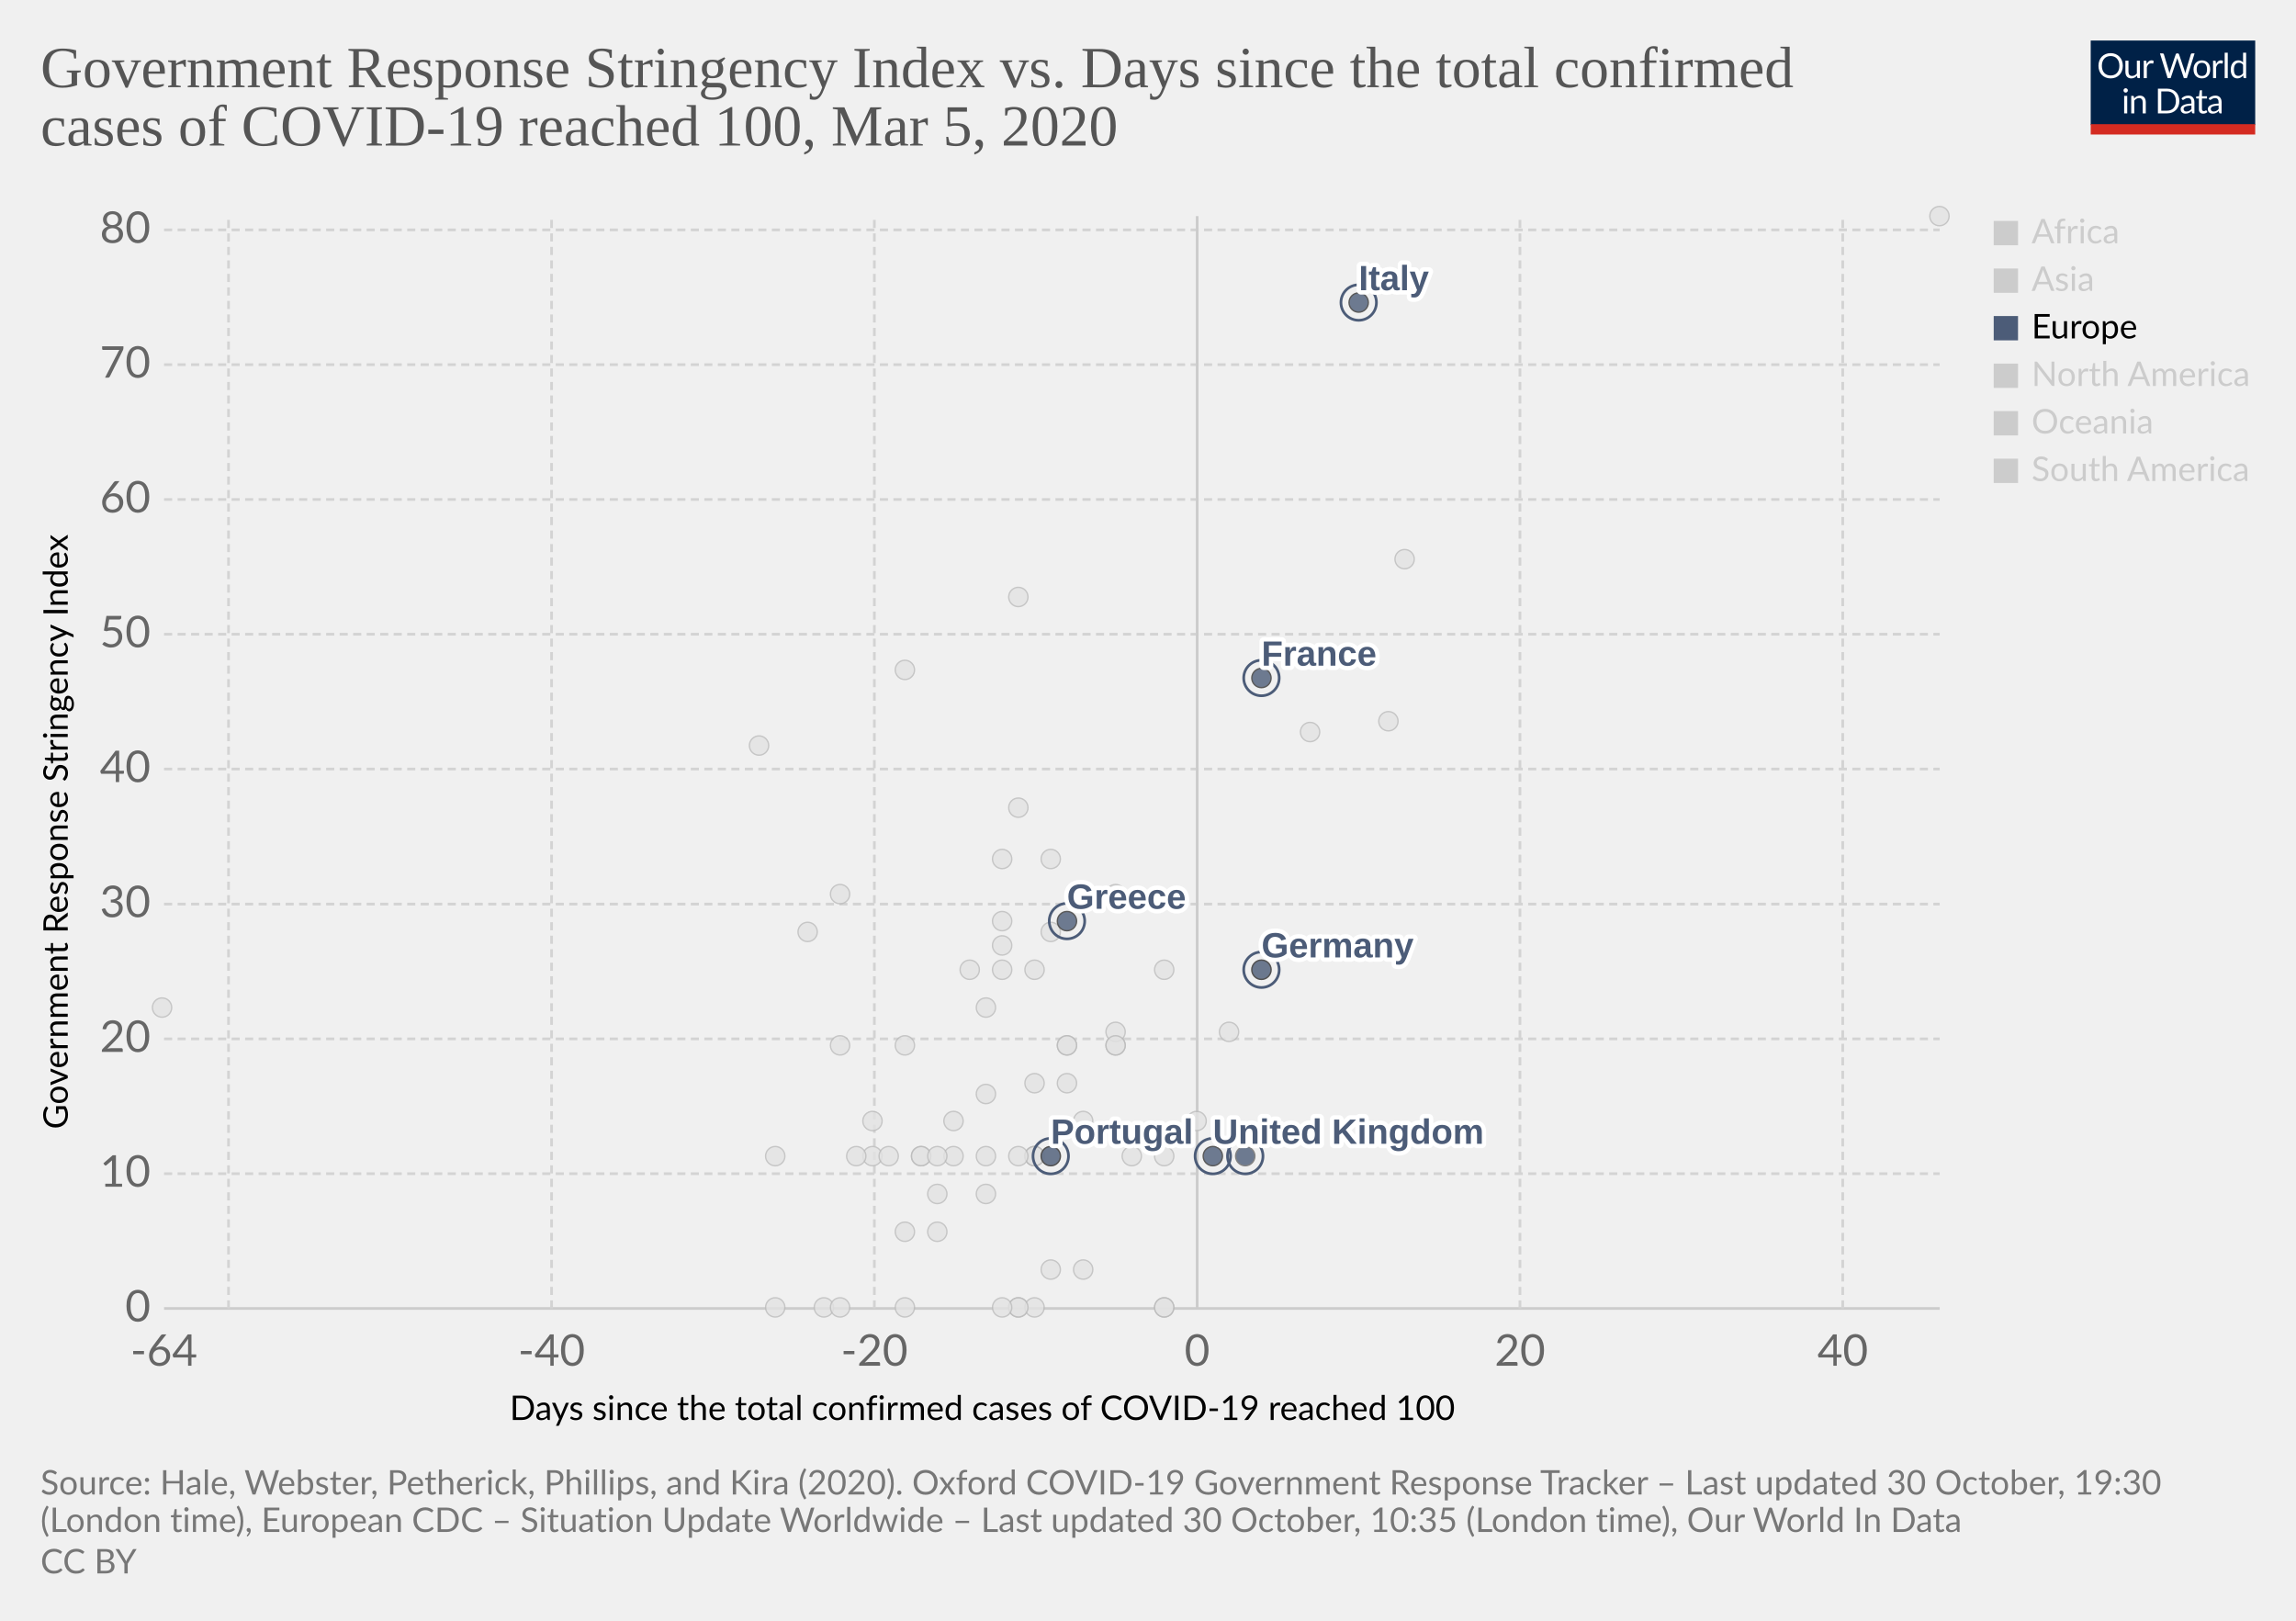
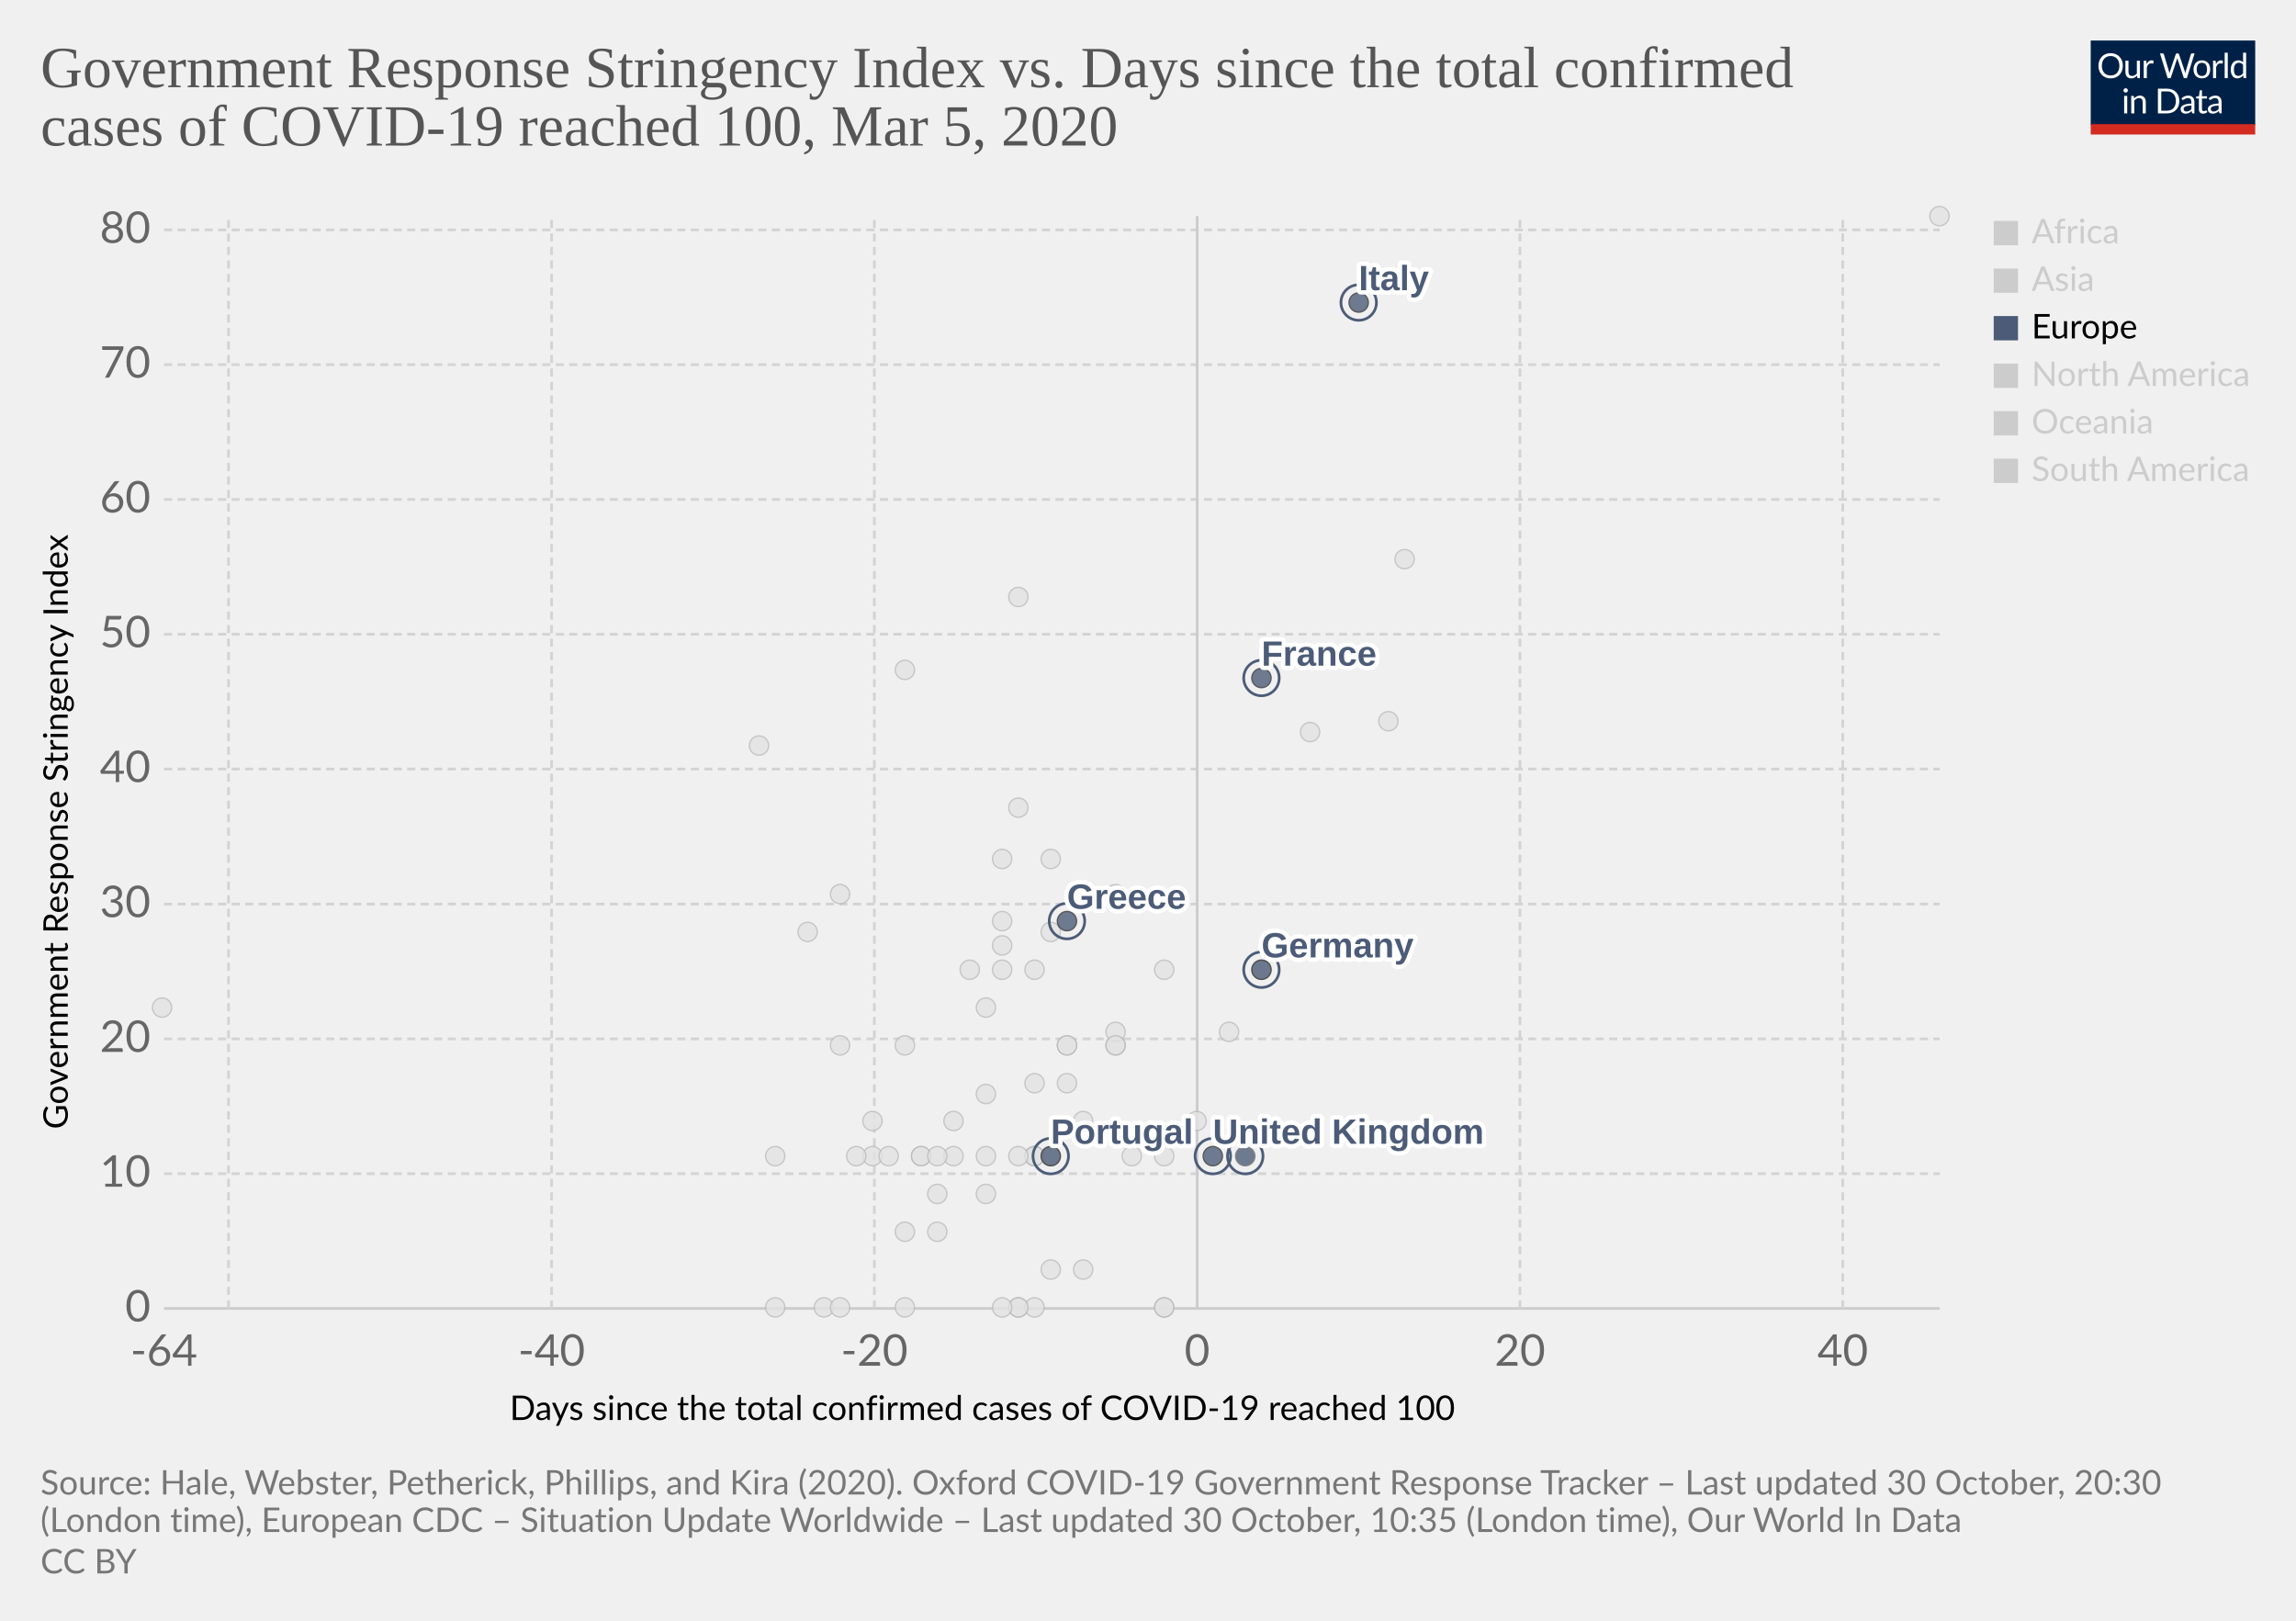
<svg xmlns="http://www.w3.org/2000/svg" version="1.1" style="background-color:#fff;-webkit-font-smoothing:antialiased" width="850" height="600" viewBox="0 0 850 600" font-family="Lato,'Helvetica Neue',Helvetica,Arial,sans-serif" font-size="18" text-rendering="optimizeLegibility">
  <g class="HeaderView">
    <g transform="matrix(.29 0 0 .29 774 15)">
      <svg width="210" height="120" viewBox="0 0 210 120" fill="none">
        <g clip-path="url(#clip0)">
          <path d="M0 0h210v107.89H0V0z" fill="#002147" />
          <path d="M40.98 32.25c0 2.36-.38 4.53-1.12 6.51a14.26 14.26 0 01-8.1 8.4c-1.9.78-4.02 1.17-6.34 1.17a16.6 16.6 0 01-6.33-1.17 14.31 14.31 0 01-8.08-8.4 18.29 18.29 0 01-1.12-6.51c0-2.36.38-4.53 1.12-6.5a14.32 14.32 0 018.07-8.44c1.92-.8 4.03-1.19 6.34-1.19 2.32 0 4.43.4 6.34 1.19 1.92.8 3.56 1.9 4.93 3.34a14.87 14.87 0 013.17 5.1 18.1 18.1 0 011.12 6.5zm-4.38 0c0-1.94-.26-3.68-.8-5.22a10.91 10.91 0 00-2.24-3.89 9.68 9.68 0 00-3.52-2.46 11.95 11.95 0 00-4.62-.86c-1.68 0-3.21.28-4.6.86a9.88 9.88 0 00-3.54 2.46 10.91 10.91 0 00-2.24 3.9c-.53 1.53-.8 3.27-.8 5.2 0 1.94.27 3.68.8 5.22a11.17 11.17 0 002.24 3.9 10.01 10.01 0 003.55 2.44c1.38.56 2.9.83 4.6.83 1.7 0 3.24-.27 4.61-.83a9.8 9.8 0 003.52-2.44 11.17 11.17 0 002.25-3.9c.53-1.54.8-3.28.8-5.21zm26.22-6.54V48H60.5c-.56 0-.9-.27-1.05-.81l-.31-2.4a12.45 12.45 0 01-3.26 2.6c-1.2.64-2.58.96-4.13.96-1.22 0-2.3-.2-3.24-.6a6.52 6.52 0 01-2.33-1.7 7.37 7.37 0 01-1.43-2.67c-.3-1.04-.46-2.2-.46-3.45V25.7h3.91v14.22c0 1.68.38 2.99 1.15 3.91.77.93 1.96 1.39 3.54 1.39 1.16 0 2.24-.27 3.23-.82a10.42 10.42 0 002.8-2.28V25.7h3.91zm8.61 4.47a9.94 9.94 0 012.6-3.56 5.64 5.64 0 013.76-1.3c.47 0 .92.05 1.34.15.44.1.83.27 1.17.49l-.3 2.92c-.09.37-.3.55-.66.55-.2 0-.5-.04-.9-.13a6.21 6.21 0 00-3.24.18c-.54.2-1.03.5-1.47.92-.42.4-.81.9-1.17 1.5-.33.58-.64 1.26-.92 2.02V48H67.7V25.71h2.25c.42 0 .72.08.88.25.16.16.27.44.33.83l.26 3.39zm61.16-13.7L122.75 48h-3.82l-7.99-24.05a21.95 21.95 0 01-.42-1.58 38.36 38.36 0 01-.44 1.58L102.05 48h-3.83L88.4 16.47h3.54c.38 0 .7.1.95.29.26.2.43.43.5.73l6.52 21.9c.1.4.2.83.28 1.28.1.46.2.94.29 1.46l.3-1.46c.12-.47.25-.9.38-1.27l7.41-21.91c.1-.25.26-.48.51-.69.27-.22.58-.33.95-.33h1.23c.38 0 .69.1.92.29.24.2.41.43.53.73l7.4 21.9a28.4 28.4 0 01.68 2.62 29.52 29.52 0 01.52-2.61l6.54-21.91c.07-.27.23-.5.48-.7.27-.21.58-.32.95-.32h3.32zm9.35 8.88c1.63 0 3.1.27 4.4.82a9.43 9.43 0 015.46 5.94c.5 1.4.74 2.98.74 4.73 0 1.76-.25 3.34-.74 4.75a9.43 9.43 0 01-5.46 5.92c-1.3.52-2.77.79-4.4.79-1.64 0-3.12-.27-4.44-.8a9.42 9.42 0 01-3.35-2.3c-.92-1-1.63-2.2-2.13-3.61-.49-1.41-.73-3-.73-4.75s.24-3.33.73-4.73c.5-1.43 1.2-2.64 2.13-3.63a9.4 9.4 0 013.35-2.31c1.32-.55 2.8-.82 4.44-.82zm0 19.89c2.2 0 3.84-.73 4.93-2.2 1.08-1.48 1.63-3.54 1.63-6.18 0-2.66-.55-4.72-1.63-6.2-1.09-1.49-2.73-2.23-4.93-2.23-1.12 0-2.09.2-2.93.57a5.7 5.7 0 00-2.06 1.65 7.5 7.5 0 00-1.24 2.67c-.26 1.04-.4 2.22-.4 3.54 0 2.64.55 4.7 1.64 6.18 1.1 1.47 2.76 2.2 4.99 2.2zm17.97-15.07a9.94 9.94 0 012.6-3.56 5.64 5.64 0 013.76-1.3c.47 0 .91.05 1.34.15.44.1.83.27 1.16.49l-.28 2.92c-.09.37-.31.55-.66.55-.2 0-.5-.04-.9-.13a6.2 6.2 0 00-3.24.18c-.54.2-1.03.5-1.47.92-.43.4-.82.9-1.17 1.5a13.1 13.1 0 00-.92 2.02V48h-3.94V25.71h2.24c.43 0 .72.08.88.25.17.16.28.44.33.83l.27 3.39zm15.04-14.59V48h-3.92V15.6h3.92zm19.55 15.43a6.22 6.22 0 00-2.38-2.05 6.7 6.7 0 00-2.86-.6c-2.07 0-3.66.75-4.77 2.23-1.12 1.48-1.68 3.6-1.68 6.33 0 1.46.13 2.7.38 3.74a7.29 7.29 0 001.1 2.56 4.35 4.35 0 001.78 1.45c.7.3 1.5.46 2.4.46 1.29 0 2.41-.3 3.36-.88a9.6 9.6 0 002.67-2.49V31.02zm3.91-15.43V48h-2.33c-.56 0-.9-.27-1.06-.81l-.35-2.71a12.13 12.13 0 01-3.25 2.77 8.28 8.28 0 01-4.23 1.06 7.31 7.31 0 01-6.14-2.9c-.73-.96-1.3-2.15-1.69-3.57a18.35 18.35 0 01.07-9.48 11.29 11.29 0 011.89-3.7 8.7 8.7 0 017.06-3.34 7.96 7.96 0 016.12 2.62V15.59h3.91zM46.61 70.71V93H42.7V70.71h3.91zm.84-7c0 .39-.08.75-.24 1.09a2.81 2.81 0 01-1.52 1.47 2.67 2.67 0 01-2.16 0 2.9 2.9 0 01-1.45-1.47 2.67 2.67 0 010-2.16c.15-.35.35-.65.6-.9.25-.27.53-.47.85-.62a2.67 2.67 0 012.16 0c.35.15.65.35.9.62.27.25.47.55.62.9.16.34.24.7.24 1.08zm7.97 10.24c.49-.54 1-1.04 1.54-1.48a9.85 9.85 0 013.66-1.84 8.96 8.96 0 015.43.35c.94.4 1.72.97 2.33 1.71a7.36 7.36 0 011.43 2.67c.32 1.04.49 2.19.49 3.45V93h-3.94V78.81c0-1.69-.4-3-1.17-3.92-.76-.93-1.93-1.4-3.5-1.4a6.6 6.6 0 00-3.25.83c-1 .56-1.92 1.31-2.77 2.27V93h-3.94V70.71h2.35c.56 0 .9.28 1.04.82l.3 2.42zm57.7 3.3c0 2.36-.37 4.5-1.11 6.44a14.3 14.3 0 01-3.17 4.98 14.1 14.1 0 01-4.93 3.2c-1.9.76-4.02 1.13-6.33 1.13H85.8V61.47h11.77c2.31 0 4.42.39 6.33 1.15a13.8 13.8 0 018.1 8.18 17.75 17.75 0 011.12 6.45zm-4.37 0c0-1.94-.26-3.67-.8-5.2a10.94 10.94 0 00-2.23-3.87 9.57 9.57 0 00-3.53-2.42 12.23 12.23 0 00-4.61-.83h-7.5v24.62h7.5c1.7 0 3.24-.28 4.61-.84a9.7 9.7 0 003.53-2.4 10.94 10.94 0 002.24-3.87c.53-1.53.8-3.26.8-5.2zm19.8 5.72c-1.8.06-3.34.2-4.62.44-1.26.22-2.3.51-3.1.88-.8.36-1.37.8-1.74 1.3-.35.5-.53 1.05-.53 1.67 0 .58.1 1.1.3 1.52a3 3 0 00.76 1.05c.34.27.73.46 1.17.6.45.11.94.17 1.45.17a7.28 7.28 0 003.5-.81 11.95 11.95 0 002.82-2.2v-4.62zm-12.65-9.11a12.73 12.73 0 013.98-2.66c1.43-.59 3-.88 4.73-.88 1.25 0 2.36.2 3.33.61a6.81 6.81 0 013.94 4.38c.33 1.04.5 2.19.5 3.43V93h-1.74a1.8 1.8 0 01-.88-.18c-.2-.13-.36-.38-.48-.74l-.44-2.12c-.59.55-1.16 1.03-1.72 1.46a9.48 9.48 0 01-3.74 1.7c-.69.15-1.46.23-2.3.23-.87 0-1.69-.12-2.45-.35a5.34 5.34 0 01-3.34-2.93 6.64 6.64 0 01-.49-2.64c0-.88.25-1.72.73-2.53a6.33 6.33 0 012.35-2.17c1.09-.63 2.5-1.15 4.25-1.54 1.75-.41 3.89-.65 6.42-.7v-1.75c0-1.73-.37-3.03-1.12-3.91-.75-.9-1.84-1.34-3.28-1.34-.97 0-1.78.12-2.44.37-.64.23-1.2.5-1.7.81l-1.23.82c-.33.23-.67.35-1 .35-.27 0-.5-.07-.69-.2a2.1 2.1 0 01-.48-.53l-.7-1.25zm27.67 19.5c-1.76 0-3.12-.5-4.07-1.48-.94-.98-1.41-2.4-1.41-4.25V74h-2.68a.9.9 0 01-.6-.2c-.16-.14-.24-.36-.24-.66v-1.56l3.65-.46.9-6.89a.9.9 0 01.29-.52.88.88 0 01.62-.22H142v7.67h6.44V74H142v13.38c0 .94.22 1.63.68 2.09.45.45 1.04.68 1.76.68a3.21 3.21 0 001.85-.53l.55-.35c.16-.12.3-.18.41-.18.2 0 .4.13.55.38l1.15 1.87a7.45 7.45 0 01-2.44 1.5c-.96.35-1.94.52-2.95.52zm19.68-10.4c-1.8.07-3.34.21-4.62.45-1.26.22-2.3.51-3.1.88-.8.36-1.37.8-1.74 1.3-.35.5-.53 1.05-.53 1.67 0 .58.1 1.1.3 1.52.18.42.44.77.76 1.05.34.27.73.46 1.17.6.45.11.94.17 1.45.17a7.3 7.3 0 003.5-.81 12.04 12.04 0 002.82-2.2v-4.62zm-12.65-9.1a12.72 12.72 0 013.99-2.66c1.42-.59 3-.88 4.72-.88 1.25 0 2.36.2 3.33.61a6.81 6.81 0 013.94 4.38c.33 1.04.5 2.19.5 3.43V93h-1.74a1.8 1.8 0 01-.88-.18c-.2-.13-.36-.38-.48-.74l-.44-2.12c-.59.55-1.16 1.03-1.72 1.46a9.48 9.48 0 01-3.74 1.7c-.69.15-1.46.23-2.3.23-.87 0-1.69-.12-2.45-.35a5.33 5.33 0 01-3.34-2.93 6.62 6.62 0 01-.49-2.64c0-.88.25-1.72.73-2.53a6.33 6.33 0 012.35-2.17c1.09-.63 2.5-1.15 4.25-1.54a31.2 31.2 0 016.42-.7v-1.75c0-1.73-.37-3.03-1.12-3.91-.75-.9-1.84-1.34-3.28-1.34-.97 0-1.78.12-2.44.37-.64.23-1.2.5-1.7.81-.46.3-.87.57-1.22.82-.34.23-.68.35-1.02.35-.26 0-.49-.07-.68-.2a1.88 1.88 0 01-.48-.53l-.7-1.25z" fill="#fff" />
          <path fill="#D42B21" d="M0 106.79h210V120H0z" />
        </g>
        <defs>
          <clipPath id="clip0">
            <path fill="#fff" d="M0 0h210v120H0z" />
          </clipPath>
        </defs>
      </svg>
    </g>
    <a href="https://ourworldindata.org/grapher/covid-stringency-vs-days-cases-reached-100" target="_blank" rel="noopener" font-family="&quot;Playfair Display&quot;,Georgia,&quot;Times New Roman&quot;,serif">
      <text font-size="21.6" x="15" y="32.3" fill="#555">
        <tspan x="15" y="32.28">Government Response Stringency Index vs. Days since the total confirmed</tspan>
        <tspan x="15" y="53.88">cases of COVID-19 reached 100, Mar 5, 2020</tspan>
      </text>
    </a>
  </g>
  <g class="ScatterPlot">
    <g class="DualAxisView">
      <g class="HorizontalAxis">
        <text font-size="12.6" x="188.7" y="525.7">
          <tspan x="188.7" y="525.68">Days since the total confirmed cases of COVID-19 reached 100</tspan>
        </text>
        <text x="60.7" y="505.6" fill="#666" text-anchor="middle" font-size="16.2">-64</text>
        <text x="204.2" y="505.6" fill="#666" text-anchor="middle" font-size="16.2">-40</text>
        <text x="323.7" y="505.6" fill="#666" text-anchor="middle" font-size="16.2">-20</text>
        <text x="443.2" y="505.6" fill="#666" text-anchor="middle" font-size="16.2">0</text>
        <text x="562.7" y="505.6" fill="#666" text-anchor="middle" font-size="16.2">20</text>
        <text x="682.2" y="505.6" fill="#666" text-anchor="middle" font-size="16.2">40</text>
      </g>
      <g class="VerticalAxis">
        <text font-size="12.6" x="-418" y="25.1" transform="rotate(-90)">
          <tspan x="-418" y="25.08">Government Response Stringency Index</tspan>
        </text>
        <text x="55.74" y="484.4" fill="#666" dominant-baseline="middle" text-anchor="end" font-size="16.2">0</text>
        <text x="55.74" y="434.5" fill="#666" dominant-baseline="middle" text-anchor="end" font-size="16.2">10</text>
        <text x="55.74" y="384.6" fill="#666" dominant-baseline="middle" text-anchor="end" font-size="16.2">20</text>
        <text x="55.74" y="334.7" fill="#666" dominant-baseline="middle" text-anchor="end" font-size="16.2">30</text>
        <text x="55.74" y="284.7" fill="#666" dominant-baseline="middle" text-anchor="end" font-size="16.2">40</text>
        <text x="55.74" y="234.8" fill="#666" dominant-baseline="middle" text-anchor="end" font-size="16.2">50</text>
        <text x="55.74" y="184.9" fill="#666" dominant-baseline="middle" text-anchor="end" font-size="16.2">60</text>
        <text x="55.74" y="135" fill="#666" dominant-baseline="middle" text-anchor="end" font-size="16.2">70</text>
        <text x="55.74" y="85.1" fill="#666" dominant-baseline="middle" text-anchor="end" font-size="16.2">80</text>
      </g>
      <g class="AxisGridLines horizontalLines">
        <path stroke="#ccc" d="M60.74 484.4h657.35" />
        <path stroke="#d3d3d3" stroke-dasharray="3,2" d="M60.74 434.5h657.35M60.74 384.6h657.35M60.74 334.7h657.35M60.74 284.7h657.35M60.74 234.8h657.35M60.74 184.9h657.35M60.74 135h657.35M60.74 85.1h657.35" />
      </g>
      <g class="AxisGridLines verticalLines">
        <path stroke="#d3d3d3" stroke-dasharray="3,2" d="M84.6 484.4V80M204.2 484.4V80M323.7 484.4V80" />
        <path stroke="#ccc" d="M443.2 484.4V80" />
        <path stroke="#d3d3d3" stroke-dasharray="3,2" d="M562.7 484.4V80M682.2 484.4V80" />
      </g>
    </g>
    <g class="PointsWithLabels clickable" clip-path="url(#a)" font-family="Arial, sans-serif">
      <path fill="rgba(255,255,255,0)" d="M60.74 80h657.35v404.4H60.74z" />
      <defs>
        <clipPath id="a">
          <path d="M50.74 70h677.35v424.4H50.74z" />
        </clipPath>
      </defs>
      <g class="key-Croatia_0">
        <circle cx="353" cy="415" r="3.57" fill="#e2e2e2" opacity=".8" stroke="#bbb" stroke-width=".5" />
      </g>
      <g class="key-China_0">
        <circle cx="718" cy="80" r="3.57" fill="#e2e2e2" opacity=".8" stroke="#bbb" stroke-width=".5" />
      </g>
      <g class="key-Taiwan_0">
        <circle cx="359" cy="359" r="3.57" fill="#e2e2e2" opacity=".8" stroke="#bbb" stroke-width=".5" />
      </g>
      <g class="key-Ecuador_0">
        <circle cx="365" cy="442" r="3.57" fill="#e2e2e2" opacity=".8" stroke="#bbb" stroke-width=".5" />
      </g>
      <g class="key-Iceland_0">
        <circle cx="395" cy="401" r="3.57" fill="#e2e2e2" opacity=".8" stroke="#bbb" stroke-width=".5" />
      </g>
      <g class="key-Kuwait_0">
        <circle cx="389" cy="345" r="3.57" fill="#e2e2e2" opacity=".8" stroke="#bbb" stroke-width=".5" />
      </g>
      <g class="key-Luxembourg_0">
        <circle cx="365" cy="428" r="3.57" fill="#e2e2e2" opacity=".8" stroke="#bbb" stroke-width=".5" />
      </g>
      <g class="key-Oman_0">
        <circle cx="311" cy="387" r="3.57" fill="#e2e2e2" opacity=".8" stroke="#bbb" stroke-width=".5" />
      </g>
      <g class="key-Qatar_0">
        <circle cx="401" cy="415" r="3.57" fill="#e2e2e2" opacity=".8" stroke="#bbb" stroke-width=".5" />
      </g>
      <g class="key-San-Marino_0">
        <circle cx="371" cy="318" r="3.57" fill="#e2e2e2" opacity=".8" stroke="#bbb" stroke-width=".5" />
      </g>
      <g class="key-Bahrain_0">
        <circle cx="413" cy="331" r="3.57" fill="#e2e2e2" opacity=".8" stroke="#bbb" stroke-width=".5" />
      </g>
      <g class="key-Belarus_0">
        <circle cx="287" cy="484" r="3.57" fill="#e2e2e2" opacity=".8" stroke="#bbb" stroke-width=".5" />
      </g>
      <g class="key-Brazil_0">
        <circle cx="383" cy="428" r="3.57" fill="#e2e2e2" opacity=".8" stroke="#bbb" stroke-width=".5" />
      </g>
      <g class="key-Cambodia_0">
        <circle cx="305" cy="484" r="3.57" fill="#e2e2e2" opacity=".8" stroke="#bbb" stroke-width=".5" />
      </g>
      <g class="key-Canada_0">
        <circle cx="401" cy="470" r="3.57" fill="#e2e2e2" opacity=".8" stroke="#bbb" stroke-width=".5" />
      </g>
      <g class="key-Egypt_0">
        <circle cx="377" cy="484" r="3.57" fill="#e2e2e2" opacity=".8" stroke="#bbb" stroke-width=".5" />
      </g>
      <g class="key-Ireland_0">
        <circle cx="383" cy="428" r="3.57" fill="#e2e2e2" opacity=".8" stroke="#bbb" stroke-width=".5" />
      </g>
      <g class="key-Belgium_0">
        <circle cx="443" cy="415" r="3.57" fill="#e2e2e2" opacity=".8" stroke="#bbb" stroke-width=".5" />
      </g>
      <g class="key-Netherlands_0">
        <circle cx="431" cy="484" r="3.57" fill="#e2e2e2" opacity=".8" stroke="#bbb" stroke-width=".5" />
      </g>
      <g class="key-Switzerland_0">
        <circle cx="431" cy="359" r="3.57" fill="#e2e2e2" opacity=".8" stroke="#bbb" stroke-width=".5" />
      </g>
      <g class="key-Sweden_0">
        <circle cx="431" cy="484" r="3.57" fill="#e2e2e2" opacity=".8" stroke="#bbb" stroke-width=".5" />
      </g>
      <g class="key-Russia_0">
        <circle cx="365" cy="373" r="3.57" fill="#e2e2e2" opacity=".8" stroke="#bbb" stroke-width=".5" />
      </g>
      <g class="key-United-States_0">
        <circle cx="455" cy="382" r="3.57" fill="#e2e2e2" opacity=".8" stroke="#bbb" stroke-width=".5" />
      </g>
      <g class="key-Japan_0">
        <circle cx="514" cy="267" r="3.57" fill="#e2e2e2" opacity=".8" stroke="#bbb" stroke-width=".5" />
      </g>
      <g class="key-Afghanistan_0">
        <circle cx="299" cy="345" r="3.57" fill="#e2e2e2" opacity=".8" stroke="#bbb" stroke-width=".5" />
      </g>
      <g class="key-Algeria_0">
        <circle cx="347" cy="456" r="3.57" fill="#e2e2e2" opacity=".8" stroke="#bbb" stroke-width=".5" />
      </g>
      <g class="key-Australia_0">
        <circle cx="413" cy="387" r="3.57" fill="#e2e2e2" opacity=".8" stroke="#bbb" stroke-width=".5" />
      </g>
      <g class="key-Austria_0">
        <circle cx="419" cy="428" r="3.57" fill="#e2e2e2" opacity=".8" stroke="#bbb" stroke-width=".5" />
      </g>
      <g class="key-Azerbaijan_0">
        <circle cx="311" cy="331" r="3.57" fill="#e2e2e2" opacity=".8" stroke="#bbb" stroke-width=".5" />
      </g>
      <g class="key-Iran_0">
        <circle cx="485" cy="271" r="3.57" fill="#e2e2e2" opacity=".8" stroke="#bbb" stroke-width=".5" />
      </g>
      <g class="key-Indonesia_0">
        <circle cx="377" cy="299" r="3.57" fill="#e2e2e2" opacity=".8" stroke="#bbb" stroke-width=".5" />
      </g>
      <g class="key-India_0">
        <circle cx="371" cy="350" r="3.57" fill="#e2e2e2" opacity=".8" stroke="#bbb" stroke-width=".5" />
      </g>
      <g class="key-Sri-Lanka_0">
        <circle cx="323" cy="428" r="3.57" fill="#e2e2e2" opacity=".8" stroke="#bbb" stroke-width=".5" />
      </g>
      <g class="key-Georgia_0">
        <circle cx="281" cy="276" r="3.57" fill="#e2e2e2" opacity=".8" stroke="#bbb" stroke-width=".5" />
      </g>
      <g class="key-Finland_0">
        <circle cx="395" cy="387" r="3.57" fill="#e2e2e2" opacity=".8" stroke="#bbb" stroke-width=".5" />
      </g>
      <g class="key-Estonia_0">
        <circle cx="383" cy="484" r="3.57" fill="#e2e2e2" opacity=".8" stroke="#bbb" stroke-width=".5" />
      </g>
      <g class="key-Dominican-Republic_0">
        <circle cx="341" cy="428" r="3.57" fill="#e2e2e2" opacity=".8" stroke="#bbb" stroke-width=".5" />
      </g>
      <g class="key-Denmark_0">
        <circle cx="413" cy="382" r="3.57" fill="#e2e2e2" opacity=".8" stroke="#bbb" stroke-width=".5" />
      </g>
      <g class="key-Czech-Republic_0">
        <circle cx="395" cy="387" r="3.57" fill="#e2e2e2" opacity=".8" stroke="#bbb" stroke-width=".5" />
      </g>
      <g class="key-United-Arab-Emirates_0">
        <circle cx="365" cy="405" r="3.57" fill="#e2e2e2" opacity=".8" stroke="#bbb" stroke-width=".5" />
      </g>
      <g class="key-Thailand_0">
        <circle cx="377" cy="484" r="3.57" fill="#e2e2e2" opacity=".8" stroke="#bbb" stroke-width=".5" />
      </g>
      <g class="key-Vietnam_0">
        <circle cx="335" cy="248" r="3.57" fill="#e2e2e2" opacity=".8" stroke="#bbb" stroke-width=".5" />
      </g>
      <g class="key-Singapore_0">
        <circle cx="467" cy="359" r="3.57" fill="#e2e2e2" opacity=".8" stroke="#bbb" stroke-width=".5" />
      </g>
      <g class="key-Romania_0">
        <circle cx="383" cy="401" r="3.57" fill="#e2e2e2" opacity=".8" stroke="#bbb" stroke-width=".5" />
      </g>
      <g class="key-Philippines_0">
        <circle cx="383" cy="359" r="3.57" fill="#e2e2e2" opacity=".8" stroke="#bbb" stroke-width=".5" />
      </g>
      <g class="key-Pakistan_0">
        <circle cx="371" cy="341" r="3.57" fill="#e2e2e2" opacity=".8" stroke="#bbb" stroke-width=".5" />
      </g>
      <g class="key-Norway_0">
        <circle cx="431" cy="428" r="3.57" fill="#e2e2e2" opacity=".8" stroke="#bbb" stroke-width=".5" />
      </g>
      <g class="key-Nigeria_0">
        <circle cx="287" cy="428" r="3.57" fill="#e2e2e2" opacity=".8" stroke="#bbb" stroke-width=".5" />
      </g>
      <g class="key-New-Zealand_0">
        <circle cx="335" cy="387" r="3.57" fill="#e2e2e2" opacity=".8" stroke="#bbb" stroke-width=".5" />
      </g>
      <g class="key-Nepal_0">
        <circle cx="60" cy="373" r="3.57" fill="#e2e2e2" opacity=".8" stroke="#bbb" stroke-width=".5" />
      </g>
      <g class="key-Mexico_0">
        <circle cx="389" cy="470" r="3.57" fill="#e2e2e2" opacity=".8" stroke="#bbb" stroke-width=".5" />
      </g>
      <g class="key-Malaysia_0">
        <circle cx="413" cy="387" r="3.57" fill="#e2e2e2" opacity=".8" stroke="#bbb" stroke-width=".5" />
      </g>
      <g class="key-Lithuania_0">
        <circle cx="341" cy="428" r="3.57" fill="#e2e2e2" opacity=".8" stroke="#bbb" stroke-width=".5" />
      </g>
      <g class="key-Lebanon_0">
        <circle cx="371" cy="359" r="3.57" fill="#e2e2e2" opacity=".8" stroke="#bbb" stroke-width=".5" />
      </g>
      <g class="key-South-Korea_0">
        <circle cx="520" cy="207" r="3.57" fill="#e2e2e2" opacity=".8" stroke="#bbb" stroke-width=".5" />
      </g>
      <g class="key-Israel_0">
        <circle cx="389" cy="318" r="3.57" fill="#e2e2e2" opacity=".8" stroke="#bbb" stroke-width=".5" />
      </g>
      <g class="key-Iraq_0">
        <circle cx="377" cy="221" r="3.57" fill="#e2e2e2" opacity=".8" stroke="#bbb" stroke-width=".5" />
      </g>
      <g class="key-Argentina_0">
        <circle cx="353" cy="428" r="3.57" fill="#e2e2e2" opacity=".8" stroke="#bbb" stroke-width=".5" />
      </g>
      <g class="key-Hungary_0">
        <circle cx="347" cy="428" r="3.57" fill="#e2e2e2" opacity=".8" stroke="#bbb" stroke-width=".5" />
      </g>
      <g class="key-Poland_0">
        <circle cx="383" cy="428" r="3.57" fill="#e2e2e2" opacity=".8" stroke="#bbb" stroke-width=".5" />
      </g>
      <g class="key-Andorra_0">
        <circle cx="335" cy="484" r="3.57" fill="#e2e2e2" opacity=".8" stroke="#bbb" stroke-width=".5" />
      </g>
      <g class="key-Chile_0">
        <circle cx="371" cy="484" r="3.57" fill="#e2e2e2" opacity=".8" stroke="#bbb" stroke-width=".5" />
      </g>
      <g class="key-Ukraine_0">
        <circle cx="317" cy="428" r="3.57" fill="#e2e2e2" opacity=".8" stroke="#bbb" stroke-width=".5" />
      </g>
      <g class="key-Tunisia_0">
        <circle cx="323" cy="415" r="3.57" fill="#e2e2e2" opacity=".8" stroke="#bbb" stroke-width=".5" />
      </g>
      <g class="key-Slovenia_0">
        <circle cx="389" cy="428" r="3.57" fill="#e2e2e2" opacity=".8" stroke="#bbb" stroke-width=".5" />
      </g>
      <g class="key-Latvia_0">
        <circle cx="347" cy="442" r="3.57" fill="#e2e2e2" opacity=".8" stroke="#bbb" stroke-width=".5" />
      </g>
      <g class="key-Jordan_0">
        <circle cx="329" cy="428" r="3.57" fill="#e2e2e2" opacity=".8" stroke="#bbb" stroke-width=".5" />
      </g>
      <g class="key-Senegal_0">
        <circle cx="311" cy="484" r="3.57" fill="#e2e2e2" opacity=".8" stroke="#bbb" stroke-width=".5" />
      </g>
      <g class="key-Saudi-Arabia_0">
        <circle cx="377" cy="428" r="3.57" fill="#e2e2e2" opacity=".8" stroke="#bbb" stroke-width=".5" />
      </g>
      <g class="key-Morocco_0">
        <circle cx="335" cy="456" r="3.57" fill="#e2e2e2" opacity=".8" stroke="#bbb" stroke-width=".5" />
      </g>
      <g class="key-United-Kingdom_0">
        <circle cx="449" cy="428" fill="none" stroke="#4C5C78" r="6.57" />
        <circle cx="449" cy="428" r="3.57" fill="#4C5C78" opacity=".8" stroke="#333" stroke-width=".5" />
      </g>
      <g class="key-France_0">
        <circle cx="467" cy="251" fill="none" stroke="#4C5C78" r="6.57" />
        <circle cx="467" cy="251" r="3.57" fill="#4C5C78" opacity=".8" stroke="#333" stroke-width=".5" />
      </g>
      <g class="key-Germany_0">
        <circle cx="467" cy="359" fill="none" stroke="#4C5C78" r="6.57" />
        <circle cx="467" cy="359" r="3.57" fill="#4C5C78" opacity=".8" stroke="#333" stroke-width=".5" />
      </g>
      <g class="key-Italy_0">
        <circle cx="503" cy="112" fill="none" stroke="#4C5C78" r="6.57" />
        <circle cx="503" cy="112" r="3.57" fill="#4C5C78" opacity=".8" stroke="#333" stroke-width=".5" />
      </g>
      <g class="key-Spain_0">
        <circle cx="461" cy="428" fill="none" stroke="#4C5C78" r="6.57" />
        <circle cx="461" cy="428" r="3.57" fill="#4C5C78" opacity=".8" stroke="#666" stroke-width=".5" />
      </g>
      <g class="key-Greece_0">
        <circle cx="395" cy="341" fill="none" stroke="#4C5C78" r="6.57" />
        <circle cx="395" cy="341" r="3.57" fill="#4C5C78" opacity=".8" stroke="#333" stroke-width=".5" />
      </g>
      <g class="key-Portugal_0">
        <circle cx="389" cy="428" fill="none" stroke="#4C5C78" r="6.57" />
        <circle cx="389" cy="428" r="3.57" fill="#4C5C78" opacity=".8" stroke="#333" stroke-width=".5" />
      </g>
      <text x="449" y="423.43" font-size="13" font-family="Arial, sans-serif" font-weight="700" fill="#fff" stroke="#fff" stroke-linecap="round" stroke-linejoin="round" stroke-width=".25em">United Kingdom</text>
      <text x="449" y="423.43" font-size="13" font-family="Arial, sans-serif" font-weight="700" fill="#4C5C78">United Kingdom</text>
      <text x="467" y="246.43" font-size="13" font-family="Arial, sans-serif" font-weight="700" fill="#fff" stroke="#fff" stroke-linecap="round" stroke-linejoin="round" stroke-width=".25em">France</text>
      <text x="467" y="246.43" font-size="13" font-family="Arial, sans-serif" font-weight="700" fill="#4C5C78">France</text>
      <text x="467" y="354.43" font-size="13" font-family="Arial, sans-serif" font-weight="700" fill="#fff" stroke="#fff" stroke-linecap="round" stroke-linejoin="round" stroke-width=".25em">Germany</text>
      <text x="467" y="354.43" font-size="13" font-family="Arial, sans-serif" font-weight="700" fill="#4C5C78">Germany</text>
      <text x="503" y="107.43" font-size="13" font-family="Arial, sans-serif" font-weight="700" fill="#fff" stroke="#fff" stroke-linecap="round" stroke-linejoin="round" stroke-width=".25em">Italy</text>
      <text x="503" y="107.43" font-size="13" font-family="Arial, sans-serif" font-weight="700" fill="#4C5C78">Italy</text>
      <text x="395" y="336.43" font-size="13" font-family="Arial, sans-serif" font-weight="700" fill="#fff" stroke="#fff" stroke-linecap="round" stroke-linejoin="round" stroke-width=".25em">Greece</text>
      <text x="395" y="336.43" font-size="13" font-family="Arial, sans-serif" font-weight="700" fill="#4C5C78">Greece</text>
      <text x="389" y="423.43" font-size="13" font-family="Arial, sans-serif" font-weight="700" fill="#fff" stroke="#fff" stroke-linecap="round" stroke-linejoin="round" stroke-width=".25em">Portugal</text>
      <text x="389" y="423.43" font-size="13" font-family="Arial, sans-serif" font-weight="700" fill="#4C5C78">Portugal</text>
    </g>
    <g class="ScatterColorLegend clickable" cursor="pointer">
      <g class="legendMark" fill="#ccc">
        <path d="M738.09 81.8h9v9h-9z" />
        <text font-size="12.6" x="752.1" y="90.1">
          <tspan x="752.09" y="90.08">Africa</tspan>
        </text>
      </g>
      <g class="legendMark" fill="#ccc">
        <path d="M738.09 99.4h9v9h-9z" />
        <text font-size="12.6" x="752.1" y="107.7">
          <tspan x="752.09" y="107.68">Asia</tspan>
        </text>
      </g>
      <g class="legendMark">
        <path fill="#4C5C78" d="M738.09 117h9v9h-9z" />
        <text font-size="12.6" x="752.1" y="125.3">
          <tspan x="752.09" y="125.28">Europe</tspan>
        </text>
      </g>
      <g class="legendMark" fill="#ccc">
        <path d="M738.09 134.6h9v9h-9z" />
        <text font-size="12.6" x="752.1" y="142.9">
          <tspan x="752.09" y="142.88">North America</tspan>
        </text>
      </g>
      <g class="legendMark" fill="#ccc">
        <path d="M738.09 152.2h9v9h-9z" />
        <text font-size="12.6" x="752.1" y="160.5">
          <tspan x="752.09" y="160.48">Oceania</tspan>
        </text>
      </g>
      <g class="legendMark" fill="#ccc">
        <path d="M738.09 169.8h9v9h-9z" />
        <text font-size="12.6" x="752.1" y="178.1">
          <tspan x="752.09" y="178.08">South America</tspan>
        </text>
      </g>
    </g>
  </g>
  <g class="SourcesFooter" fill="#777">
    <g class="clickable" fill="#777">
      <text font-size="12.6" x="15" y="553.3">
-         <tspan x="15" y="553.28">Source: Hale, Webster, Petherick, Phillips, and Kira (2020). Oxford COVID-19 Government Response Tracker – Last updated 30 October, 19:30</tspan>
+         <tspan x="15" y="553.28">Source: Hale, Webster, Petherick, Phillips, and Kira (2020). Oxford COVID-19 Government Response Tracker – Last updated 30 October, 20:30</tspan>
        <tspan x="15" y="567.14">(London time), European CDC – Situation Update Worldwide – Last updated 30 October, 10:35 (London time), Our World In Data</tspan>
      </text>
    </g>
    <text font-size="12.6" x="15" y="582.5">
      <tspan x="15" y="582.48">
        <a class="cclogo" href="http://creativecommons.org/licenses/by/4.0/deed.en_US" target="_blank" fill="#777">CC BY</a>
      </tspan>
    </text>
  </g>
</svg>
